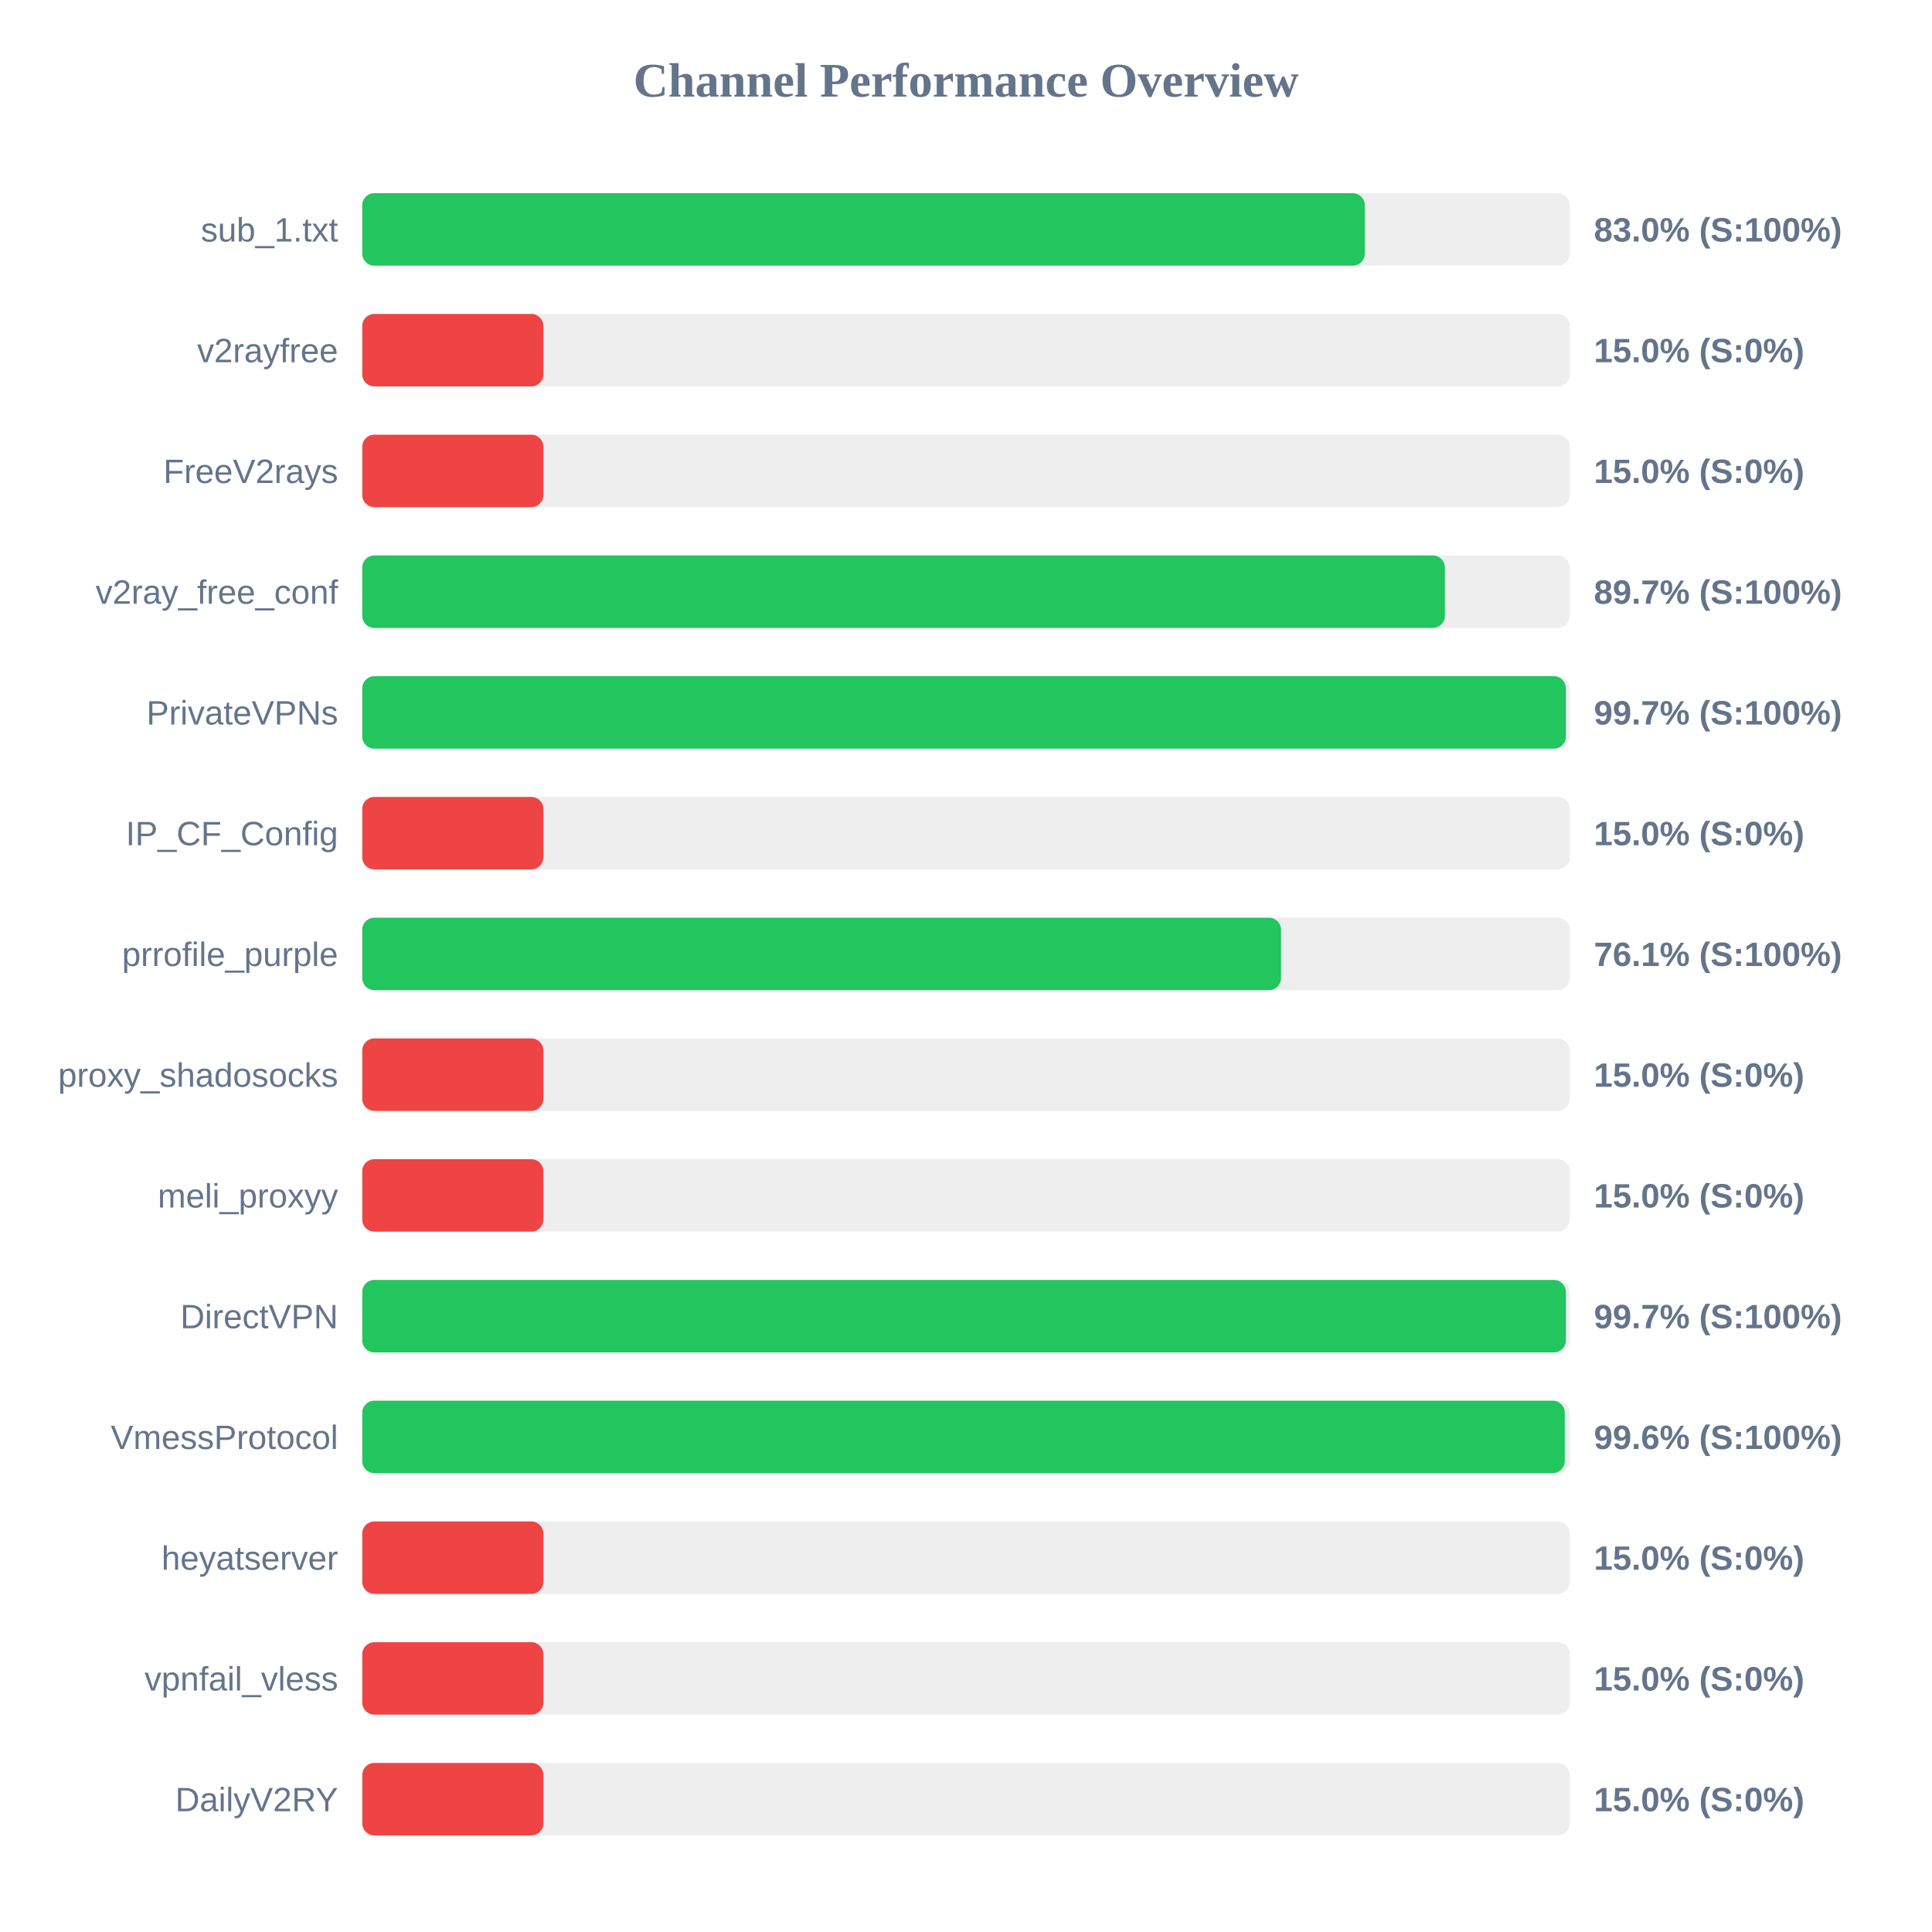
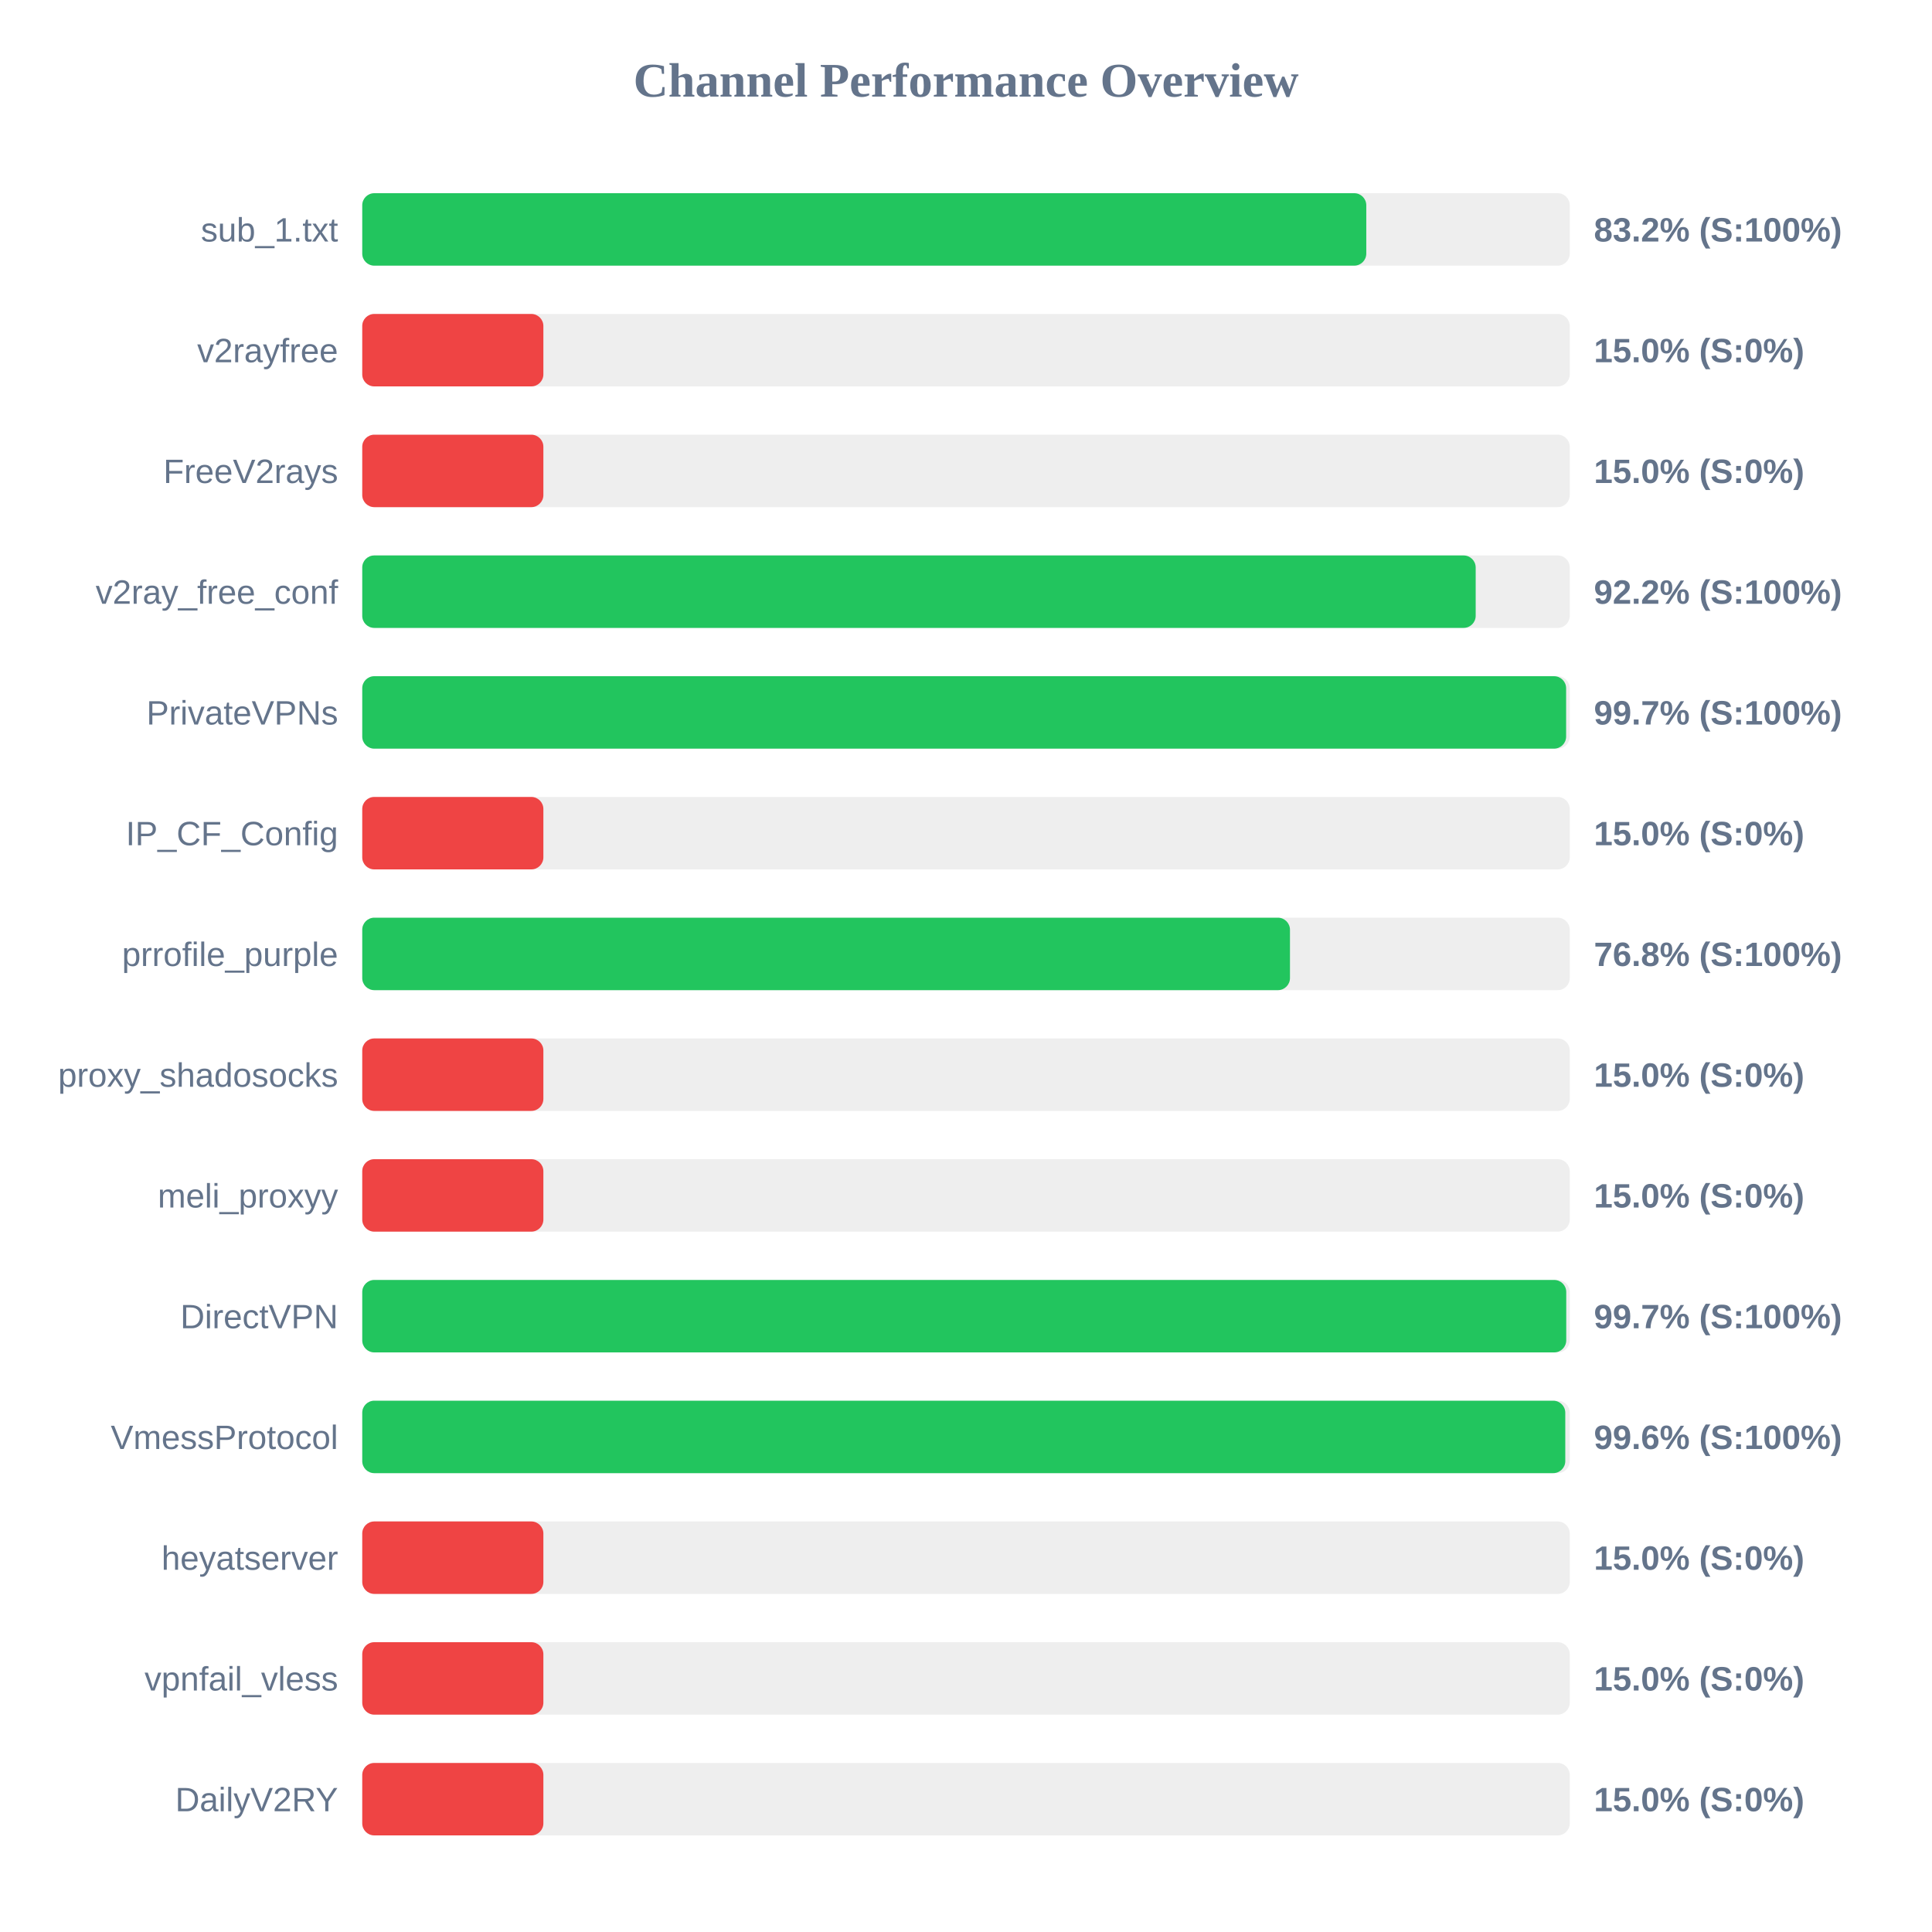
<svg xmlns="http://www.w3.org/2000/svg" width="800" height="800" version="1.1">
  <style>
        .row { font: 14px Arial; fill: #64748b; }
        .score { font: bold 14px Arial; fill: #64748b; }
    </style>
  <text x="400" y="40" text-anchor="middle" font-size="20px" font-weight="bold" fill="#64748b">Channel Performance Overview</text>
  <rect x="150" y="80" width="500" height="30" fill="#eee" rx="5" />
-   <rect x="150" y="80" width="415.15" height="30" fill="#22c55e" rx="5" />
+   <rect x="150" y="80" width="415.75" height="30" fill="#22c55e" rx="5" />
  <text x="140" y="100" text-anchor="end" class="row">sub_1.txt</text>
-   <text x="660" y="100" text-anchor="start" class="score">83.0% (S:100%)</text>
+   <text x="660" y="100" text-anchor="start" class="score">83.2% (S:100%)</text>
  <rect x="150" y="130" width="500" height="30" fill="#eee" rx="5" />
  <rect x="150" y="130" width="75.0" height="30" fill="#ef4444" rx="5" />
  <text x="140" y="150" text-anchor="end" class="row">v2rayfree</text>
  <text x="660" y="150" text-anchor="start" class="score">15.0% (S:0%)</text>
  <rect x="150" y="180" width="500" height="30" fill="#eee" rx="5" />
  <rect x="150" y="180" width="75.0" height="30" fill="#ef4444" rx="5" />
  <text x="140" y="200" text-anchor="end" class="row">FreeV2rays</text>
  <text x="660" y="200" text-anchor="start" class="score">15.0% (S:0%)</text>
  <rect x="150" y="230" width="500" height="30" fill="#eee" rx="5" />
-   <rect x="150" y="230" width="448.3" height="30" fill="#22c55e" rx="5" />
+   <rect x="150" y="230" width="461.05" height="30" fill="#22c55e" rx="5" />
  <text x="140" y="250" text-anchor="end" class="row">v2ray_free_conf</text>
-   <text x="660" y="250" text-anchor="start" class="score">89.7% (S:100%)</text>
+   <text x="660" y="250" text-anchor="start" class="score">92.2% (S:100%)</text>
  <rect x="150" y="280" width="500" height="30" fill="#eee" rx="5" />
-   <rect x="150" y="280" width="498.4" height="30" fill="#22c55e" rx="5" />
+   <rect x="150" y="280" width="498.5" height="30" fill="#22c55e" rx="5" />
  <text x="140" y="300" text-anchor="end" class="row">PrivateVPNs</text>
  <text x="660" y="300" text-anchor="start" class="score">99.7% (S:100%)</text>
  <rect x="150" y="330" width="500" height="30" fill="#eee" rx="5" />
  <rect x="150" y="330" width="75.0" height="30" fill="#ef4444" rx="5" />
  <text x="140" y="350" text-anchor="end" class="row">IP_CF_Config</text>
  <text x="660" y="350" text-anchor="start" class="score">15.0% (S:0%)</text>
  <rect x="150" y="380" width="500" height="30" fill="#eee" rx="5" />
-   <rect x="150" y="380" width="380.45" height="30" fill="#22c55e" rx="5" />
+   <rect x="150" y="380" width="384.15" height="30" fill="#22c55e" rx="5" />
  <text x="140" y="400" text-anchor="end" class="row">prrofile_purple</text>
-   <text x="660" y="400" text-anchor="start" class="score">76.1% (S:100%)</text>
+   <text x="660" y="400" text-anchor="start" class="score">76.8% (S:100%)</text>
  <rect x="150" y="430" width="500" height="30" fill="#eee" rx="5" />
  <rect x="150" y="430" width="75.0" height="30" fill="#ef4444" rx="5" />
  <text x="140" y="450" text-anchor="end" class="row">proxy_shadosocks</text>
  <text x="660" y="450" text-anchor="start" class="score">15.0% (S:0%)</text>
  <rect x="150" y="480" width="500" height="30" fill="#eee" rx="5" />
  <rect x="150" y="480" width="75.0" height="30" fill="#ef4444" rx="5" />
  <text x="140" y="500" text-anchor="end" class="row">meli_proxyy</text>
  <text x="660" y="500" text-anchor="start" class="score">15.0% (S:0%)</text>
  <rect x="150" y="530" width="500" height="30" fill="#eee" rx="5" />
-   <rect x="150" y="530" width="498.4" height="30" fill="#22c55e" rx="5" />
+   <rect x="150" y="530" width="498.55" height="30" fill="#22c55e" rx="5" />
  <text x="140" y="550" text-anchor="end" class="row">DirectVPN</text>
  <text x="660" y="550" text-anchor="start" class="score">99.7% (S:100%)</text>
  <rect x="150" y="580" width="500" height="30" fill="#eee" rx="5" />
-   <rect x="150" y="580" width="497.95" height="30" fill="#22c55e" rx="5" />
+   <rect x="150" y="580" width="498.15" height="30" fill="#22c55e" rx="5" />
  <text x="140" y="600" text-anchor="end" class="row">VmessProtocol</text>
  <text x="660" y="600" text-anchor="start" class="score">99.6% (S:100%)</text>
  <rect x="150" y="630" width="500" height="30" fill="#eee" rx="5" />
  <rect x="150" y="630" width="75.0" height="30" fill="#ef4444" rx="5" />
  <text x="140" y="650" text-anchor="end" class="row">heyatserver</text>
  <text x="660" y="650" text-anchor="start" class="score">15.0% (S:0%)</text>
  <rect x="150" y="680" width="500" height="30" fill="#eee" rx="5" />
  <rect x="150" y="680" width="75.0" height="30" fill="#ef4444" rx="5" />
  <text x="140" y="700" text-anchor="end" class="row">vpnfail_vless</text>
  <text x="660" y="700" text-anchor="start" class="score">15.0% (S:0%)</text>
  <rect x="150" y="730" width="500" height="30" fill="#eee" rx="5" />
  <rect x="150" y="730" width="75.0" height="30" fill="#ef4444" rx="5" />
  <text x="140" y="750" text-anchor="end" class="row">DailyV2RY</text>
  <text x="660" y="750" text-anchor="start" class="score">15.0% (S:0%)</text>
</svg>
